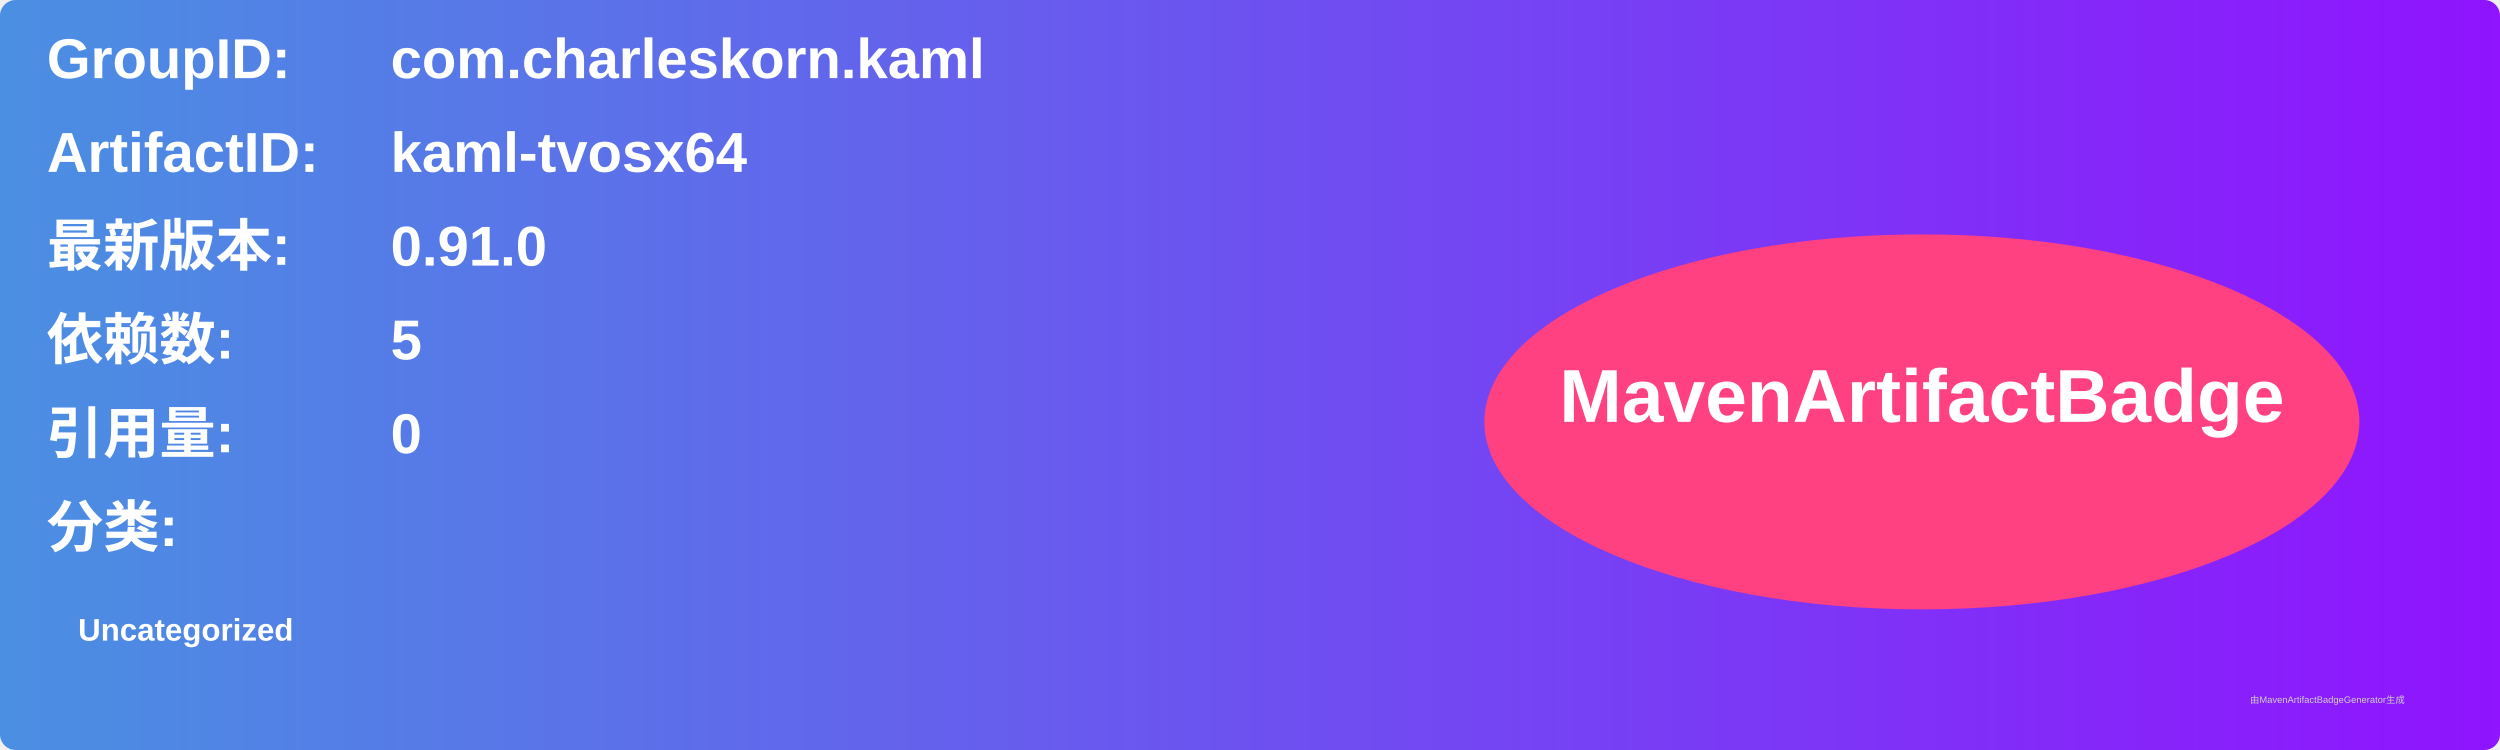
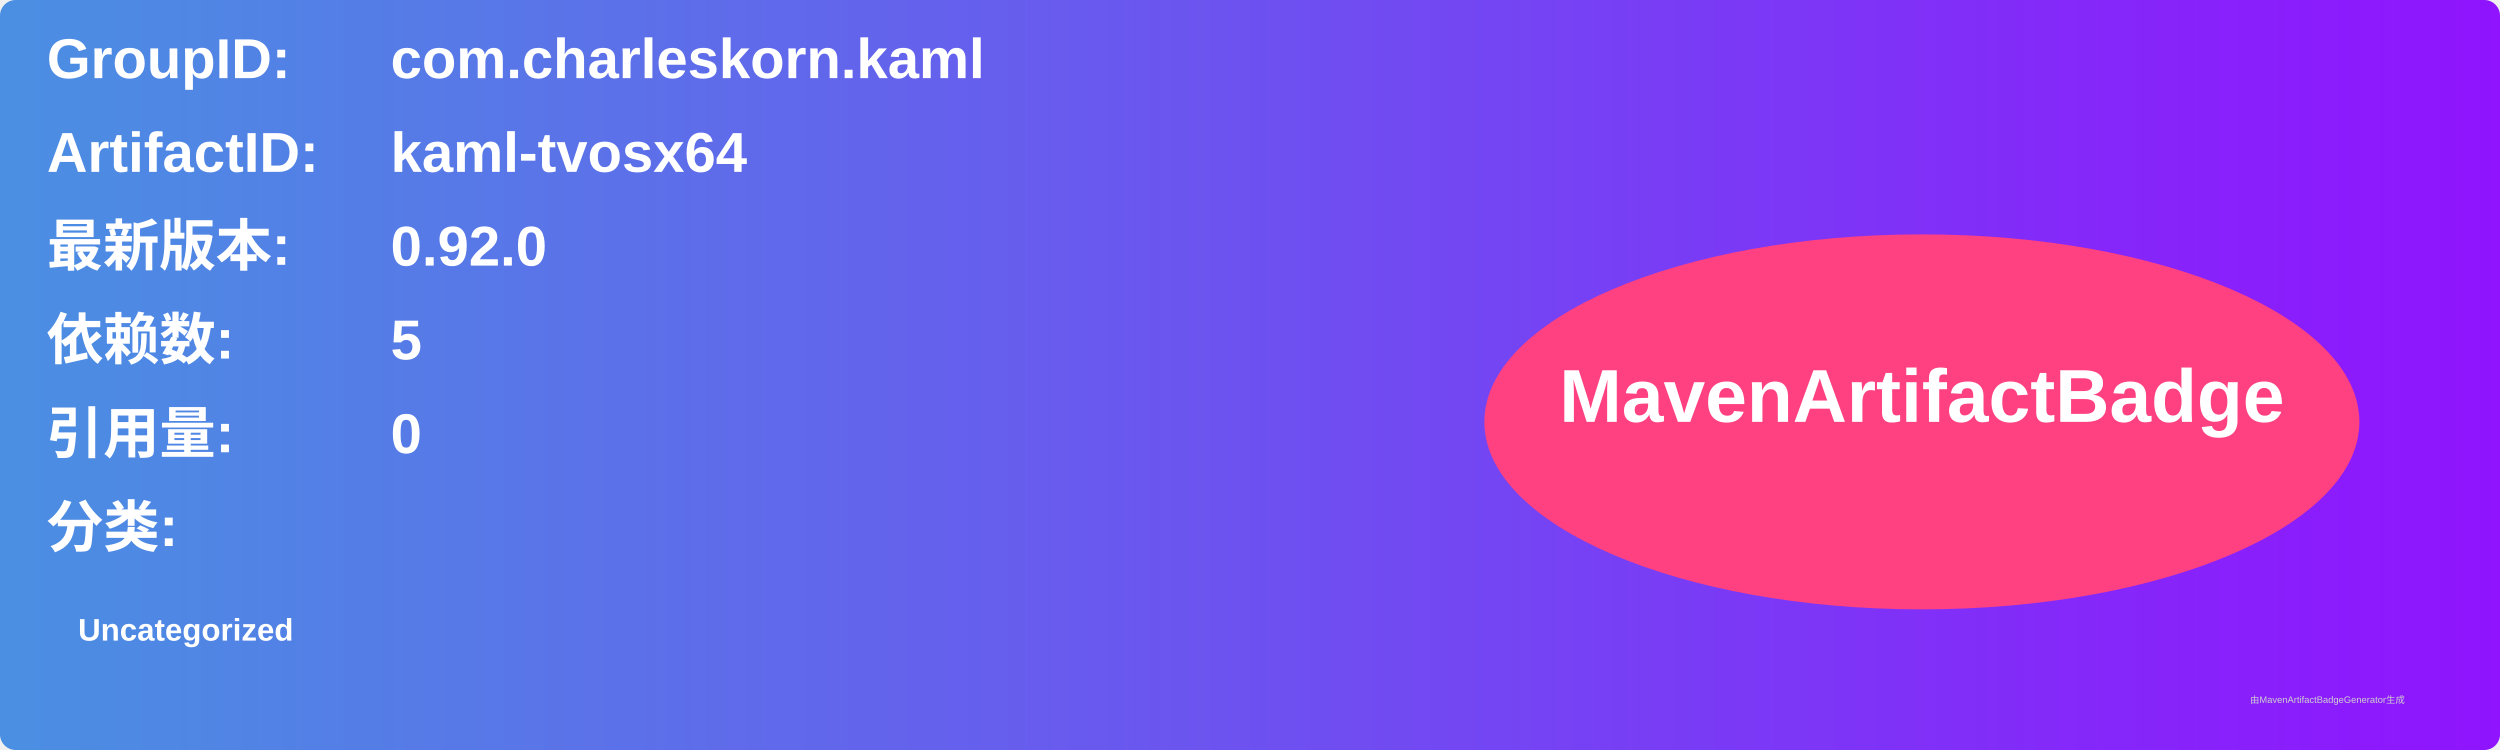
<svg xmlns="http://www.w3.org/2000/svg" width="800" height="240" viewBox="0 0 800 240">
  <linearGradient id="grad" x1="0%" y1="0%" x2="100%" y2="0%">
    <stop offset="0%" stop-color="#4a90e2" />
    <stop offset="100%" stop-color="#9013fe" />
  </linearGradient>
  <rect width="100%" height="100%" rx="5" ry="5" fill="url(#grad)" />
  <g transform="translate(15, 15)">
    <text x="0" y="10" font-family="Arial" font-size="18" fill="white" font-weight="bold" width="260">GroupID:</text>
    <text x="110" y="10" font-family="Arial" font-size="18" fill="white" font-weight="bold" width="460">com.charleskorn.kaml</text>
    <text x="0" y="40" font-family="Arial" font-size="18" fill="white" font-weight="bold" width="260">ArtifactID:</text>
    <text x="110" y="40" font-family="Arial" font-size="18" fill="white" font-weight="bold" width="460">kaml-tvosx64</text>
    <text x="0" y="70" font-family="Arial" font-size="18" fill="white" font-weight="bold">最新版本:</text>
    <text x="110" y="70" font-family="Arial" font-size="18" fill="white" font-weight="bold">
-       <tspan font-weight="bold">0.91.0</tspan>
+       <tspan font-weight="bold">0.92.0</tspan>
    </text>
    <text x="0" y="100" font-family="Arial" font-size="18" fill="white" font-weight="bold">依赖数: </text>
    <text x="110" y="100" font-family="Arial" font-size="18" fill="white">
      <tspan font-weight="bold">5</tspan>
    </text>
    <text x="0" y="130" font-family="Arial" font-size="18" fill="white" font-weight="bold">引用量: </text>
    <text x="110" y="130" font-family="Arial" font-size="18" fill="white">
      <tspan font-weight="bold">0</tspan>
    </text>
    <text x="0" y="160" font-family="Arial" font-size="18" fill="white" font-weight="bold">分类:</text>
    <text x="10" y="190" font-family="Arial" font-size="10" fill="white">
      <tspan font-weight="bold">Uncategorized</tspan>
    </text>
    <ellipse cx="600" cy="120" rx="140" ry="60" fill="#ff4081" />
    <text x="600" y="120" text-anchor="middle" font-family="Arial" font-size="24" fill="white" font-weight="bold">MavenArtifactBadge</text>
  </g>
  <text x="720" y="225" font-family="Arial" font-size="3" fill="#d0d0d0">由MavenArtifactBadgeGenerator生成</text>
</svg>
